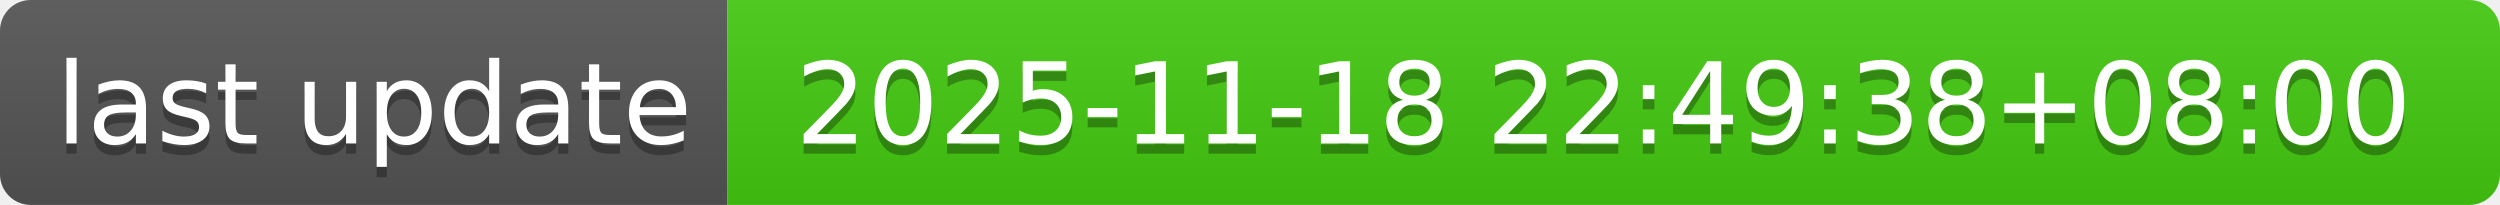
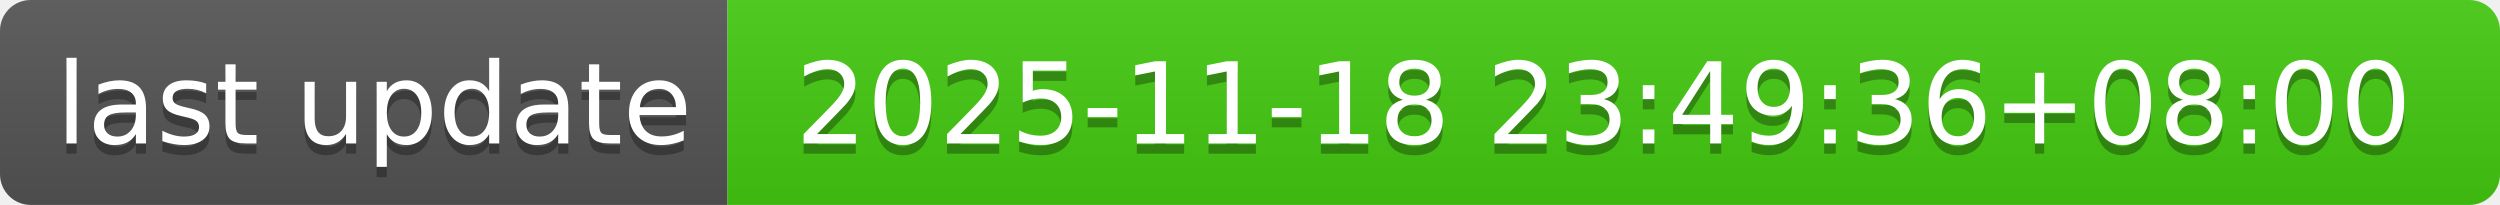
- <svg xmlns="http://www.w3.org/2000/svg" width="244" height="20" role="img" aria-label="last update: 2025-11-18 22:49:38+08:00">
+ <svg xmlns="http://www.w3.org/2000/svg" width="244" height="20" role="img" aria-label="last update: 2025-11-18 23:49:36+08:00">
  <linearGradient id="s" x2="0" y2="100%">
    <stop offset="0" stop-color="#bbb" stop-opacity=".1" />
    <stop offset="1" stop-opacity=".1" />
  </linearGradient>
  <clipPath id="r">
    <rect width="244" height="20" rx="3" fill="#fff" />
  </clipPath>
  <g clip-path="url(#r)">
    <rect width="71" height="20" fill="#555" />
    <rect x="71" width="173" height="20" fill="#4c1" />
    <rect width="244" height="20" fill="url(#s)" />
  </g>
  <g fill="#fff" text-anchor="middle" font-family="Verdana,Geneva,DejaVu Sans,sans-serif" text-rendering="geometricPrecision" font-size="110">
    <text aria-hidden="true" x="365" y="150" fill="#010101" fill-opacity=".3" transform="scale(.1)" textLength="610">last update</text>
    <text x="365" y="140" transform="scale(.1)" fill="#fff" textLength="610">last update</text>
-     <text aria-hidden="true" x="1565" y="150" fill="#010101" fill-opacity=".3" transform="scale(.1)" textLength="1630">2025-11-18 22:49:38+08:00</text>
-     <text x="1565" y="140" transform="scale(.1)" fill="#fff" textLength="1630">2025-11-18 22:49:38+08:00</text>
+     <text aria-hidden="true" x="1565" y="150" fill="#010101" fill-opacity=".3" transform="scale(.1)" textLength="1630">2025-11-18 23:49:36+08:00</text>
+     <text x="1565" y="140" transform="scale(.1)" fill="#fff" textLength="1630">2025-11-18 23:49:36+08:00</text>
  </g>
</svg>
